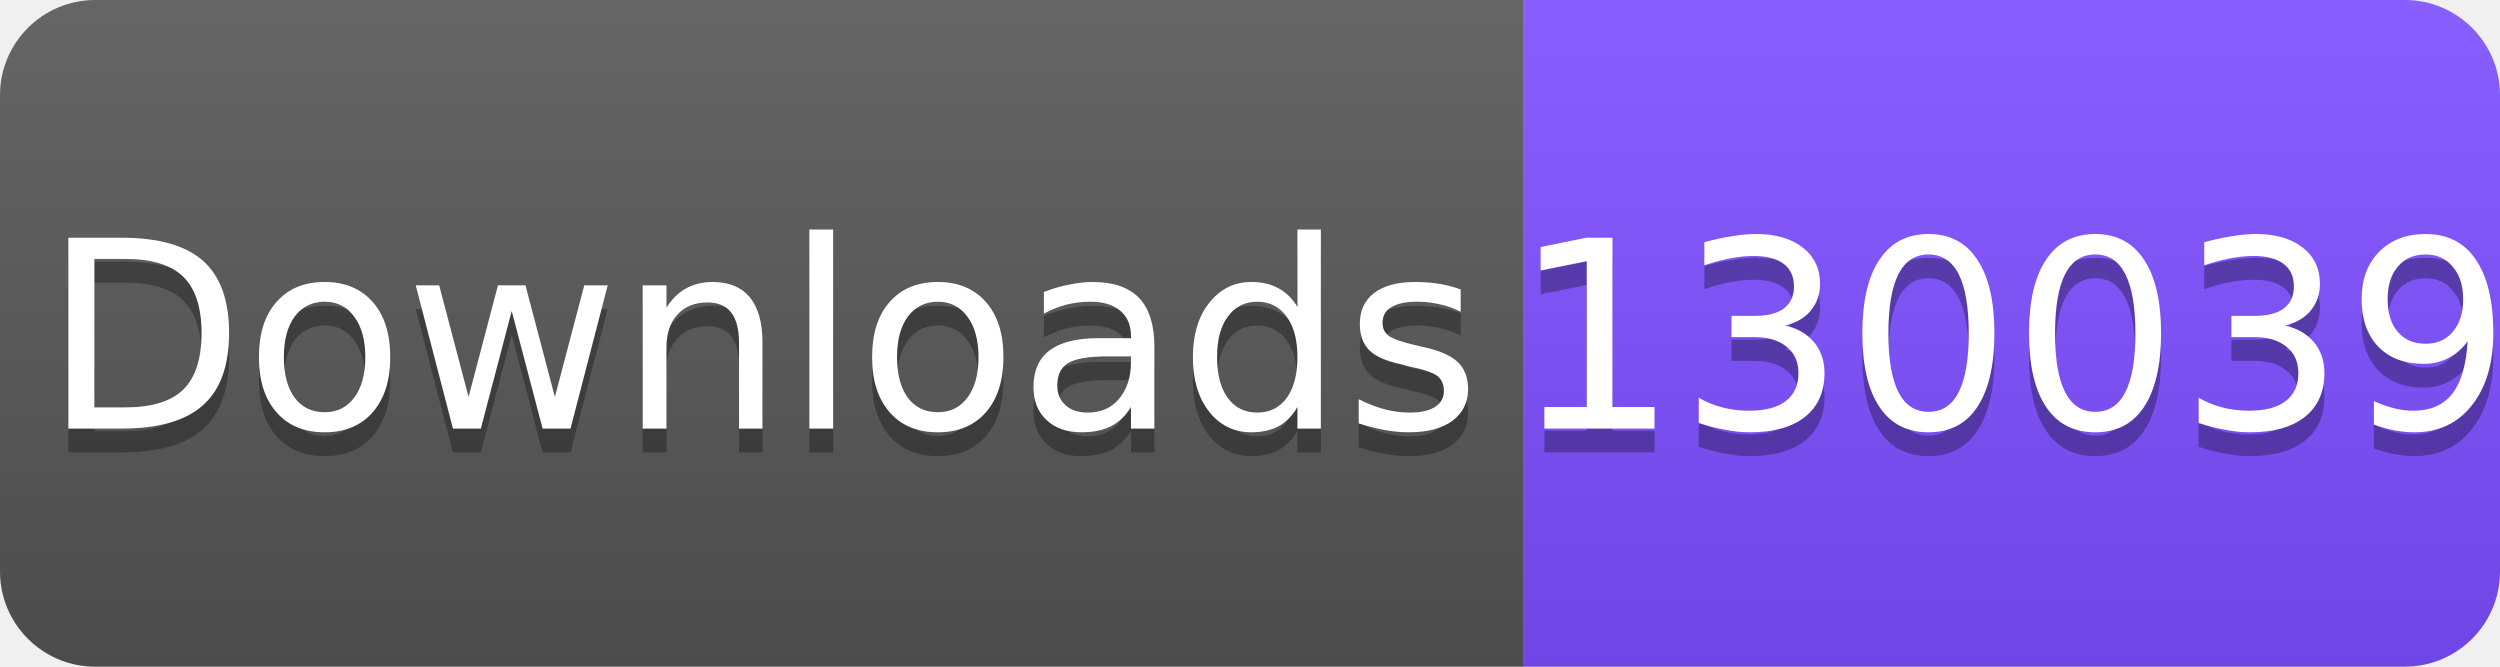
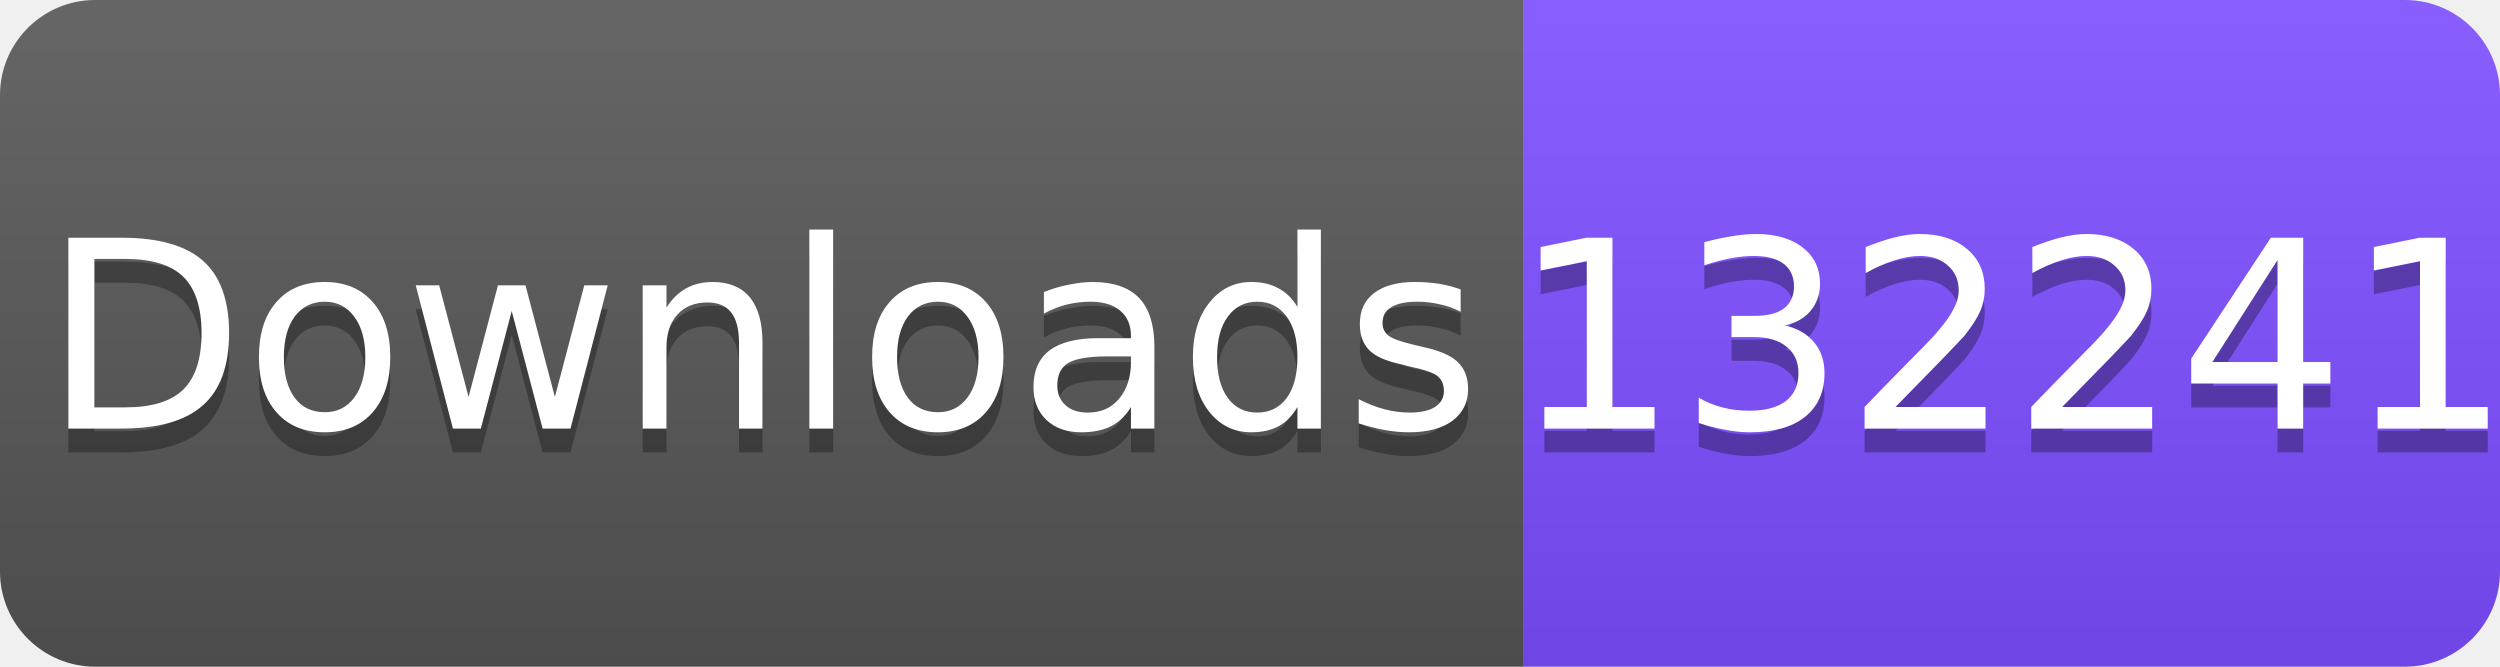
<svg xmlns="http://www.w3.org/2000/svg" width="105" height="28" viewBox="0 0 105 28">
  <linearGradient id="s" x2="0" y2="100%">
    <stop offset="0" stop-color="#fff" stop-opacity=".1" />
    <stop offset="1" stop-opacity=".1" />
  </linearGradient>
  <clipPath id="r">
    <rect width="105" height="28" rx="4" fill="#fff" />
  </clipPath>
  <g clip-path="url(#r)">
    <rect width="64" height="28" fill="#555" />
    <rect x="64" width="41" height="28" fill="#7C4DFF" />
    <rect width="105" height="28" fill="url(#s)" />
  </g>
  <g fill="#fff" text-anchor="middle" font-family="Verdana,Geneva,DejaVu Sans,sans-serif" font-size="11">
    <text x="32" y="19" fill="#010101" fill-opacity=".3">Downloads</text>
    <text x="32" y="18">Downloads</text>
-     <text x="84.5" y="19" fill="#010101" fill-opacity=".3">130039</text>
-     <text x="84.5" y="18">130039</text>
+     <text x="84.5" y="19" fill="#010101" fill-opacity=".3">132241</text>
+     <text x="84.5" y="18">132241</text>
  </g>
</svg>
